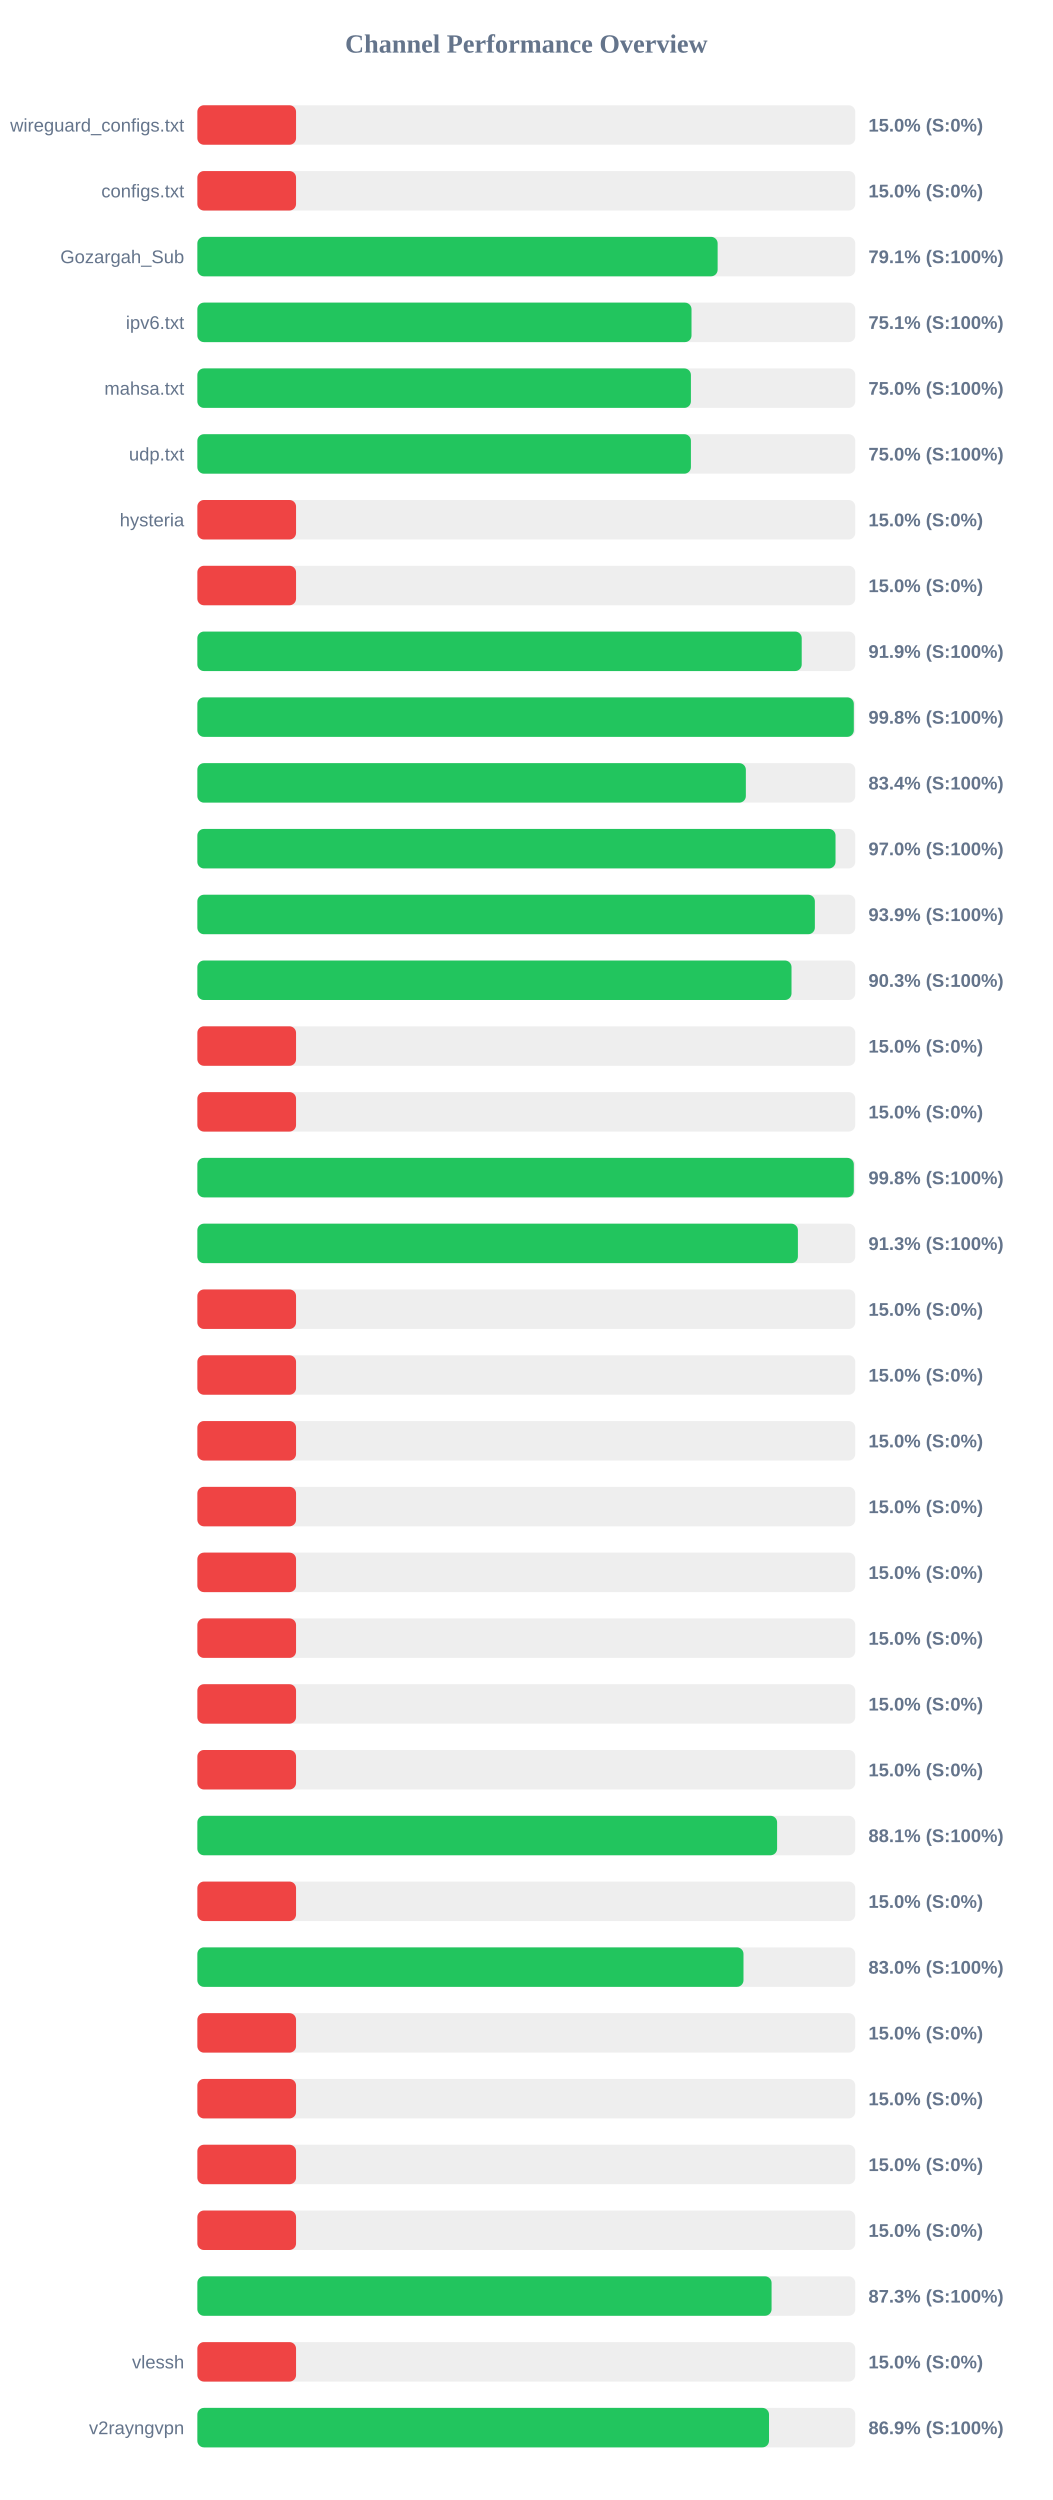
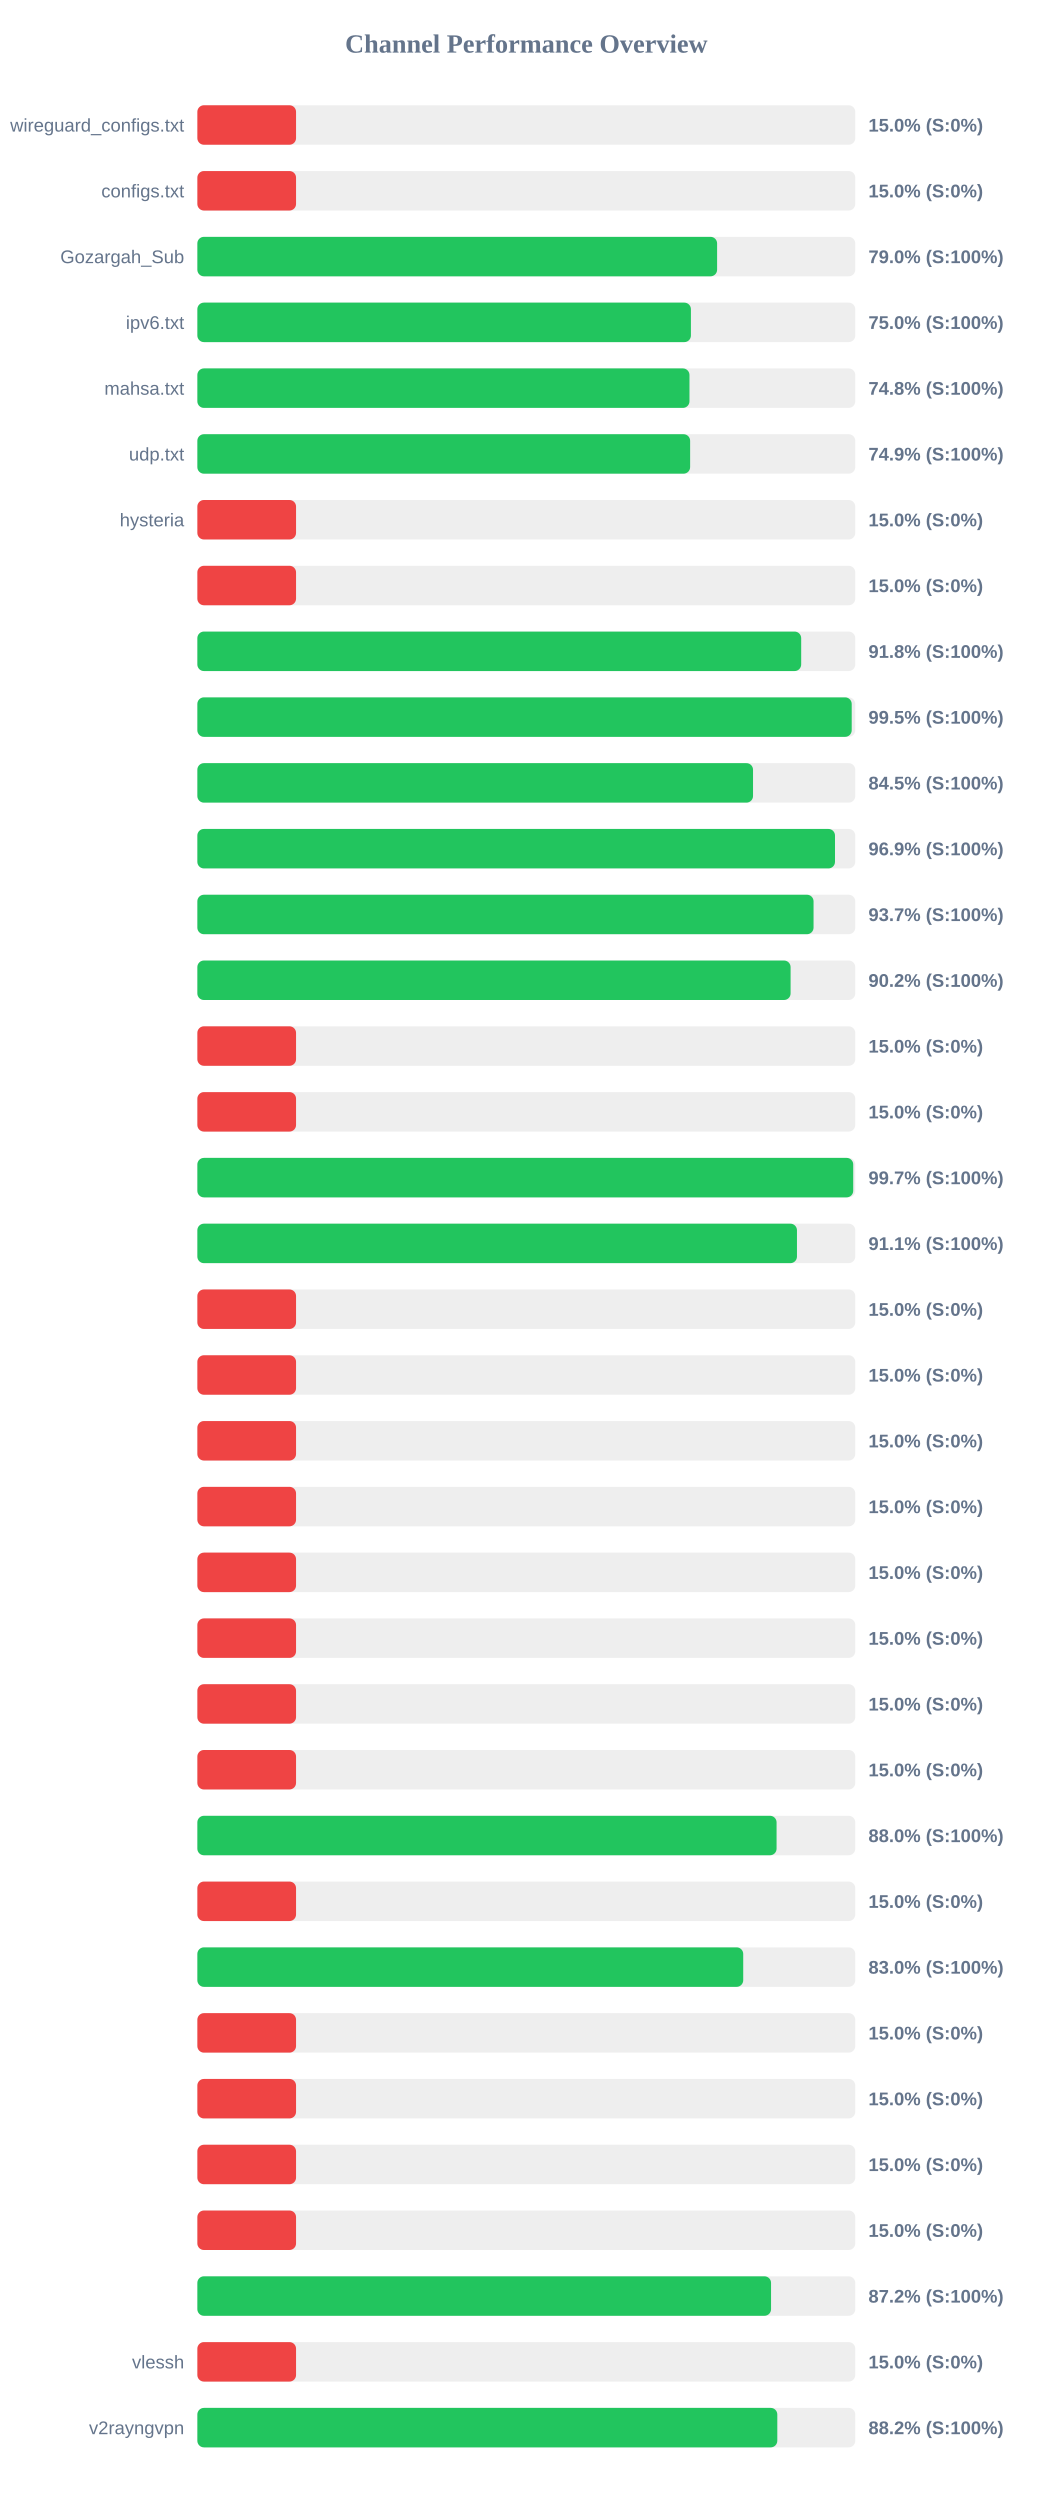
<svg xmlns="http://www.w3.org/2000/svg" width="800" height="1900" version="1.1">
  <style>
        .row { font: 14px Arial; fill: #64748b; }
        .score { font: bold 14px Arial; fill: #64748b; }
    </style>
  <text x="400" y="40" text-anchor="middle" font-size="20px" font-weight="bold" fill="#64748b">Channel Performance Overview</text>
  <rect x="150" y="80" width="500" height="30" fill="#eee" rx="5" />
  <rect x="150" y="80" width="75.0" height="30" fill="#ef4444" rx="5" />
  <text x="140" y="100" text-anchor="end" class="row">wireguard_configs.txt</text>
  <text x="660" y="100" text-anchor="start" class="score">15.0% (S:0%)</text>
  <rect x="150" y="130" width="500" height="30" fill="#eee" rx="5" />
  <rect x="150" y="130" width="75.0" height="30" fill="#ef4444" rx="5" />
  <text x="140" y="150" text-anchor="end" class="row">configs.txt</text>
  <text x="660" y="150" text-anchor="start" class="score">15.0% (S:0%)</text>
  <rect x="150" y="180" width="500" height="30" fill="#eee" rx="5" />
-   <rect x="150" y="180" width="395.4" height="30" fill="#22c55e" rx="5" />
+   <rect x="150" y="180" width="395.0" height="30" fill="#22c55e" rx="5" />
  <text x="140" y="200" text-anchor="end" class="row">Gozargah_Sub</text>
-   <text x="660" y="200" text-anchor="start" class="score">79.1% (S:100%)</text>
+   <text x="660" y="200" text-anchor="start" class="score">79.0% (S:100%)</text>
  <rect x="150" y="230" width="500" height="30" fill="#eee" rx="5" />
-   <rect x="150" y="230" width="375.55" height="30" fill="#22c55e" rx="5" />
+   <rect x="150" y="230" width="375.1" height="30" fill="#22c55e" rx="5" />
  <text x="140" y="250" text-anchor="end" class="row">ipv6.txt</text>
-   <text x="660" y="250" text-anchor="start" class="score">75.1% (S:100%)</text>
+   <text x="660" y="250" text-anchor="start" class="score">75.0% (S:100%)</text>
  <rect x="150" y="280" width="500" height="30" fill="#eee" rx="5" />
-   <rect x="150" y="280" width="375.1" height="30" fill="#22c55e" rx="5" />
+   <rect x="150" y="280" width="374.0" height="30" fill="#22c55e" rx="5" />
  <text x="140" y="300" text-anchor="end" class="row">mahsa.txt</text>
-   <text x="660" y="300" text-anchor="start" class="score">75.0% (S:100%)</text>
+   <text x="660" y="300" text-anchor="start" class="score">74.8% (S:100%)</text>
  <rect x="150" y="330" width="500" height="30" fill="#eee" rx="5" />
-   <rect x="150" y="330" width="375.1" height="30" fill="#22c55e" rx="5" />
+   <rect x="150" y="330" width="374.5" height="30" fill="#22c55e" rx="5" />
  <text x="140" y="350" text-anchor="end" class="row">udp.txt</text>
-   <text x="660" y="350" text-anchor="start" class="score">75.0% (S:100%)</text>
+   <text x="660" y="350" text-anchor="start" class="score">74.9% (S:100%)</text>
  <rect x="150" y="380" width="500" height="30" fill="#eee" rx="5" />
  <rect x="150" y="380" width="75.0" height="30" fill="#ef4444" rx="5" />
  <text x="140" y="400" text-anchor="end" class="row">hysteria</text>
  <text x="660" y="400" text-anchor="start" class="score">15.0% (S:0%)</text>
  <rect x="150" y="430" width="500" height="30" fill="#eee" rx="5" />
  <rect x="150" y="430" width="75.0" height="30" fill="#ef4444" rx="5" />
  <text x="140" y="450" text-anchor="end" class="row" />
  <text x="660" y="450" text-anchor="start" class="score">15.0% (S:0%)</text>
  <rect x="150" y="480" width="500" height="30" fill="#eee" rx="5" />
-   <rect x="150" y="480" width="459.3" height="30" fill="#22c55e" rx="5" />
+   <rect x="150" y="480" width="458.9" height="30" fill="#22c55e" rx="5" />
  <text x="140" y="500" text-anchor="end" class="row" />
-   <text x="660" y="500" text-anchor="start" class="score">91.9% (S:100%)</text>
+   <text x="660" y="500" text-anchor="start" class="score">91.8% (S:100%)</text>
  <rect x="150" y="530" width="500" height="30" fill="#eee" rx="5" />
-   <rect x="150" y="530" width="498.9" height="30" fill="#22c55e" rx="5" />
+   <rect x="150" y="530" width="497.3" height="30" fill="#22c55e" rx="5" />
  <text x="140" y="550" text-anchor="end" class="row" />
-   <text x="660" y="550" text-anchor="start" class="score">99.8% (S:100%)</text>
+   <text x="660" y="550" text-anchor="start" class="score">99.5% (S:100%)</text>
  <rect x="150" y="580" width="500" height="30" fill="#eee" rx="5" />
-   <rect x="150" y="580" width="416.85" height="30" fill="#22c55e" rx="5" />
+   <rect x="150" y="580" width="422.3" height="30" fill="#22c55e" rx="5" />
  <text x="140" y="600" text-anchor="end" class="row" />
-   <text x="660" y="600" text-anchor="start" class="score">83.4% (S:100%)</text>
+   <text x="660" y="600" text-anchor="start" class="score">84.5% (S:100%)</text>
  <rect x="150" y="630" width="500" height="30" fill="#eee" rx="5" />
-   <rect x="150" y="630" width="485.0" height="30" fill="#22c55e" rx="5" />
+   <rect x="150" y="630" width="484.6" height="30" fill="#22c55e" rx="5" />
  <text x="140" y="650" text-anchor="end" class="row" />
-   <text x="660" y="650" text-anchor="start" class="score">97.0% (S:100%)</text>
+   <text x="660" y="650" text-anchor="start" class="score">96.9% (S:100%)</text>
  <rect x="150" y="680" width="500" height="30" fill="#eee" rx="5" />
-   <rect x="150" y="680" width="469.3" height="30" fill="#22c55e" rx="5" />
+   <rect x="150" y="680" width="468.3" height="30" fill="#22c55e" rx="5" />
  <text x="140" y="700" text-anchor="end" class="row" />
-   <text x="660" y="700" text-anchor="start" class="score">93.9% (S:100%)</text>
+   <text x="660" y="700" text-anchor="start" class="score">93.7% (S:100%)</text>
  <rect x="150" y="730" width="500" height="30" fill="#eee" rx="5" />
-   <rect x="150" y="730" width="451.55" height="30" fill="#22c55e" rx="5" />
+   <rect x="150" y="730" width="450.85" height="30" fill="#22c55e" rx="5" />
  <text x="140" y="750" text-anchor="end" class="row" />
-   <text x="660" y="750" text-anchor="start" class="score">90.3% (S:100%)</text>
+   <text x="660" y="750" text-anchor="start" class="score">90.2% (S:100%)</text>
  <rect x="150" y="780" width="500" height="30" fill="#eee" rx="5" />
  <rect x="150" y="780" width="75.0" height="30" fill="#ef4444" rx="5" />
  <text x="140" y="800" text-anchor="end" class="row" />
  <text x="660" y="800" text-anchor="start" class="score">15.0% (S:0%)</text>
  <rect x="150" y="830" width="500" height="30" fill="#eee" rx="5" />
  <rect x="150" y="830" width="75.0" height="30" fill="#ef4444" rx="5" />
  <text x="140" y="850" text-anchor="end" class="row" />
  <text x="660" y="850" text-anchor="start" class="score">15.0% (S:0%)</text>
  <rect x="150" y="880" width="500" height="30" fill="#eee" rx="5" />
-   <rect x="150" y="880" width="498.9" height="30" fill="#22c55e" rx="5" />
+   <rect x="150" y="880" width="498.45" height="30" fill="#22c55e" rx="5" />
  <text x="140" y="900" text-anchor="end" class="row" />
-   <text x="660" y="900" text-anchor="start" class="score">99.8% (S:100%)</text>
+   <text x="660" y="900" text-anchor="start" class="score">99.7% (S:100%)</text>
  <rect x="150" y="930" width="500" height="30" fill="#eee" rx="5" />
-   <rect x="150" y="930" width="456.4" height="30" fill="#22c55e" rx="5" />
+   <rect x="150" y="930" width="455.7" height="30" fill="#22c55e" rx="5" />
  <text x="140" y="950" text-anchor="end" class="row" />
-   <text x="660" y="950" text-anchor="start" class="score">91.3% (S:100%)</text>
+   <text x="660" y="950" text-anchor="start" class="score">91.1% (S:100%)</text>
  <rect x="150" y="980" width="500" height="30" fill="#eee" rx="5" />
  <rect x="150" y="980" width="75.0" height="30" fill="#ef4444" rx="5" />
  <text x="140" y="1000" text-anchor="end" class="row" />
  <text x="660" y="1000" text-anchor="start" class="score">15.0% (S:0%)</text>
  <rect x="150" y="1030" width="500" height="30" fill="#eee" rx="5" />
  <rect x="150" y="1030" width="75.0" height="30" fill="#ef4444" rx="5" />
  <text x="140" y="1050" text-anchor="end" class="row" />
  <text x="660" y="1050" text-anchor="start" class="score">15.0% (S:0%)</text>
  <rect x="150" y="1080" width="500" height="30" fill="#eee" rx="5" />
  <rect x="150" y="1080" width="75.0" height="30" fill="#ef4444" rx="5" />
  <text x="140" y="1100" text-anchor="end" class="row" />
  <text x="660" y="1100" text-anchor="start" class="score">15.0% (S:0%)</text>
  <rect x="150" y="1130" width="500" height="30" fill="#eee" rx="5" />
  <rect x="150" y="1130" width="75.0" height="30" fill="#ef4444" rx="5" />
  <text x="140" y="1150" text-anchor="end" class="row" />
  <text x="660" y="1150" text-anchor="start" class="score">15.0% (S:0%)</text>
  <rect x="150" y="1180" width="500" height="30" fill="#eee" rx="5" />
  <rect x="150" y="1180" width="75.0" height="30" fill="#ef4444" rx="5" />
  <text x="140" y="1200" text-anchor="end" class="row" />
  <text x="660" y="1200" text-anchor="start" class="score">15.0% (S:0%)</text>
  <rect x="150" y="1230" width="500" height="30" fill="#eee" rx="5" />
  <rect x="150" y="1230" width="75.0" height="30" fill="#ef4444" rx="5" />
  <text x="140" y="1250" text-anchor="end" class="row" />
  <text x="660" y="1250" text-anchor="start" class="score">15.0% (S:0%)</text>
  <rect x="150" y="1280" width="500" height="30" fill="#eee" rx="5" />
  <rect x="150" y="1280" width="75.0" height="30" fill="#ef4444" rx="5" />
  <text x="140" y="1300" text-anchor="end" class="row" />
  <text x="660" y="1300" text-anchor="start" class="score">15.0% (S:0%)</text>
  <rect x="150" y="1330" width="500" height="30" fill="#eee" rx="5" />
  <rect x="150" y="1330" width="75.0" height="30" fill="#ef4444" rx="5" />
  <text x="140" y="1350" text-anchor="end" class="row" />
  <text x="660" y="1350" text-anchor="start" class="score">15.0% (S:0%)</text>
  <rect x="150" y="1380" width="500" height="30" fill="#eee" rx="5" />
-   <rect x="150" y="1380" width="440.6" height="30" fill="#22c55e" rx="5" />
+   <rect x="150" y="1380" width="440.2" height="30" fill="#22c55e" rx="5" />
  <text x="140" y="1400" text-anchor="end" class="row" />
-   <text x="660" y="1400" text-anchor="start" class="score">88.1% (S:100%)</text>
+   <text x="660" y="1400" text-anchor="start" class="score">88.0% (S:100%)</text>
  <rect x="150" y="1430" width="500" height="30" fill="#eee" rx="5" />
  <rect x="150" y="1430" width="75.0" height="30" fill="#ef4444" rx="5" />
  <text x="140" y="1450" text-anchor="end" class="row" />
  <text x="660" y="1450" text-anchor="start" class="score">15.0% (S:0%)</text>
  <rect x="150" y="1480" width="500" height="30" fill="#eee" rx="5" />
-   <rect x="150" y="1480" width="415.05" height="30" fill="#22c55e" rx="5" />
+   <rect x="150" y="1480" width="414.85" height="30" fill="#22c55e" rx="5" />
  <text x="140" y="1500" text-anchor="end" class="row" />
  <text x="660" y="1500" text-anchor="start" class="score">83.0% (S:100%)</text>
  <rect x="150" y="1530" width="500" height="30" fill="#eee" rx="5" />
  <rect x="150" y="1530" width="75.0" height="30" fill="#ef4444" rx="5" />
  <text x="140" y="1550" text-anchor="end" class="row" />
  <text x="660" y="1550" text-anchor="start" class="score">15.0% (S:0%)</text>
  <rect x="150" y="1580" width="500" height="30" fill="#eee" rx="5" />
  <rect x="150" y="1580" width="75.0" height="30" fill="#ef4444" rx="5" />
  <text x="140" y="1600" text-anchor="end" class="row" />
  <text x="660" y="1600" text-anchor="start" class="score">15.0% (S:0%)</text>
  <rect x="150" y="1630" width="500" height="30" fill="#eee" rx="5" />
  <rect x="150" y="1630" width="75.0" height="30" fill="#ef4444" rx="5" />
  <text x="140" y="1650" text-anchor="end" class="row" />
  <text x="660" y="1650" text-anchor="start" class="score">15.0% (S:0%)</text>
  <rect x="150" y="1680" width="500" height="30" fill="#eee" rx="5" />
  <rect x="150" y="1680" width="75.0" height="30" fill="#ef4444" rx="5" />
  <text x="140" y="1700" text-anchor="end" class="row" />
  <text x="660" y="1700" text-anchor="start" class="score">15.0% (S:0%)</text>
  <rect x="150" y="1730" width="500" height="30" fill="#eee" rx="5" />
-   <rect x="150" y="1730" width="436.4" height="30" fill="#22c55e" rx="5" />
+   <rect x="150" y="1730" width="436.0" height="30" fill="#22c55e" rx="5" />
  <text x="140" y="1750" text-anchor="end" class="row" />
-   <text x="660" y="1750" text-anchor="start" class="score">87.3% (S:100%)</text>
+   <text x="660" y="1750" text-anchor="start" class="score">87.2% (S:100%)</text>
  <rect x="150" y="1780" width="500" height="30" fill="#eee" rx="5" />
  <rect x="150" y="1780" width="75.0" height="30" fill="#ef4444" rx="5" />
  <text x="140" y="1800" text-anchor="end" class="row">vlessh</text>
  <text x="660" y="1800" text-anchor="start" class="score">15.0% (S:0%)</text>
  <rect x="150" y="1830" width="500" height="30" fill="#eee" rx="5" />
-   <rect x="150" y="1830" width="434.45" height="30" fill="#22c55e" rx="5" />
+   <rect x="150" y="1830" width="440.75" height="30" fill="#22c55e" rx="5" />
  <text x="140" y="1850" text-anchor="end" class="row">v2rayngvpn</text>
-   <text x="660" y="1850" text-anchor="start" class="score">86.9% (S:100%)</text>
+   <text x="660" y="1850" text-anchor="start" class="score">88.2% (S:100%)</text>
</svg>
